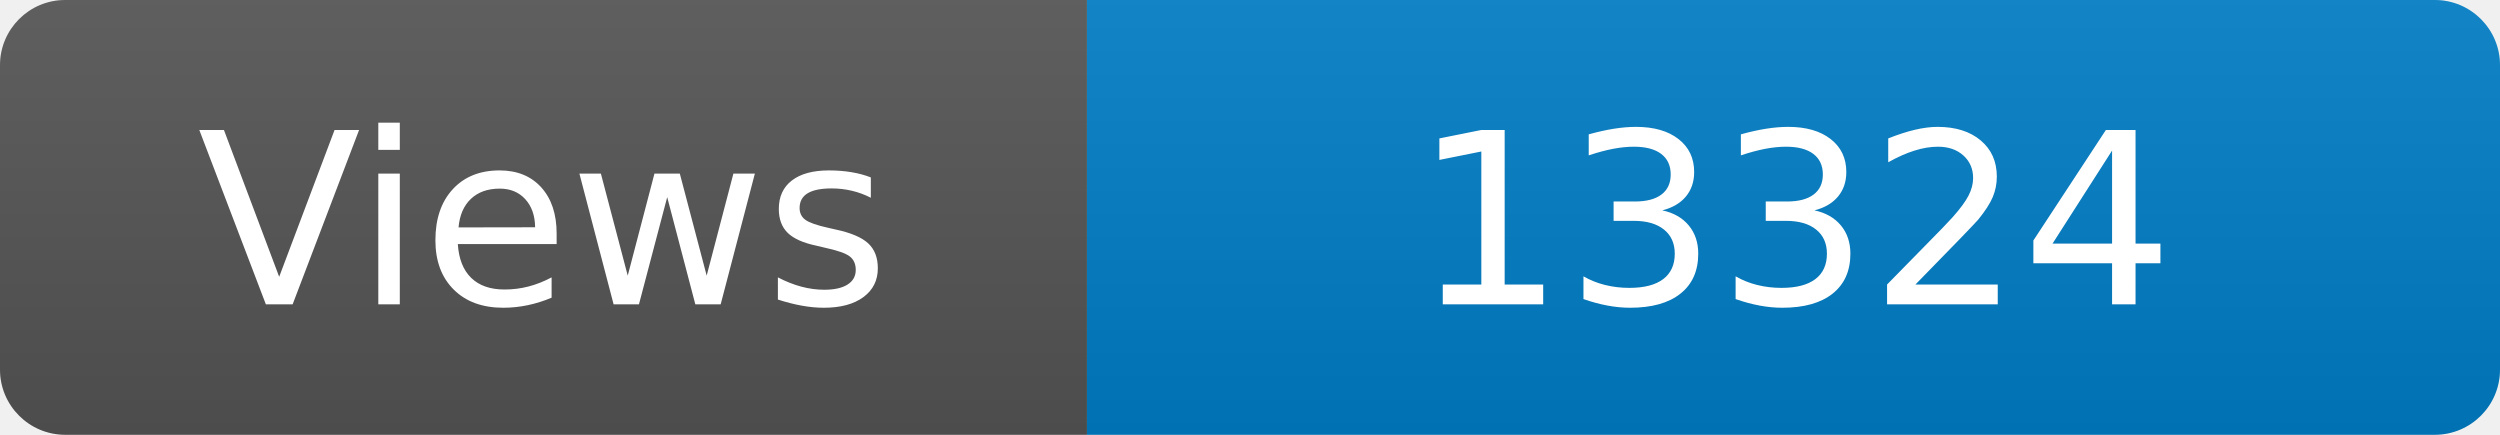
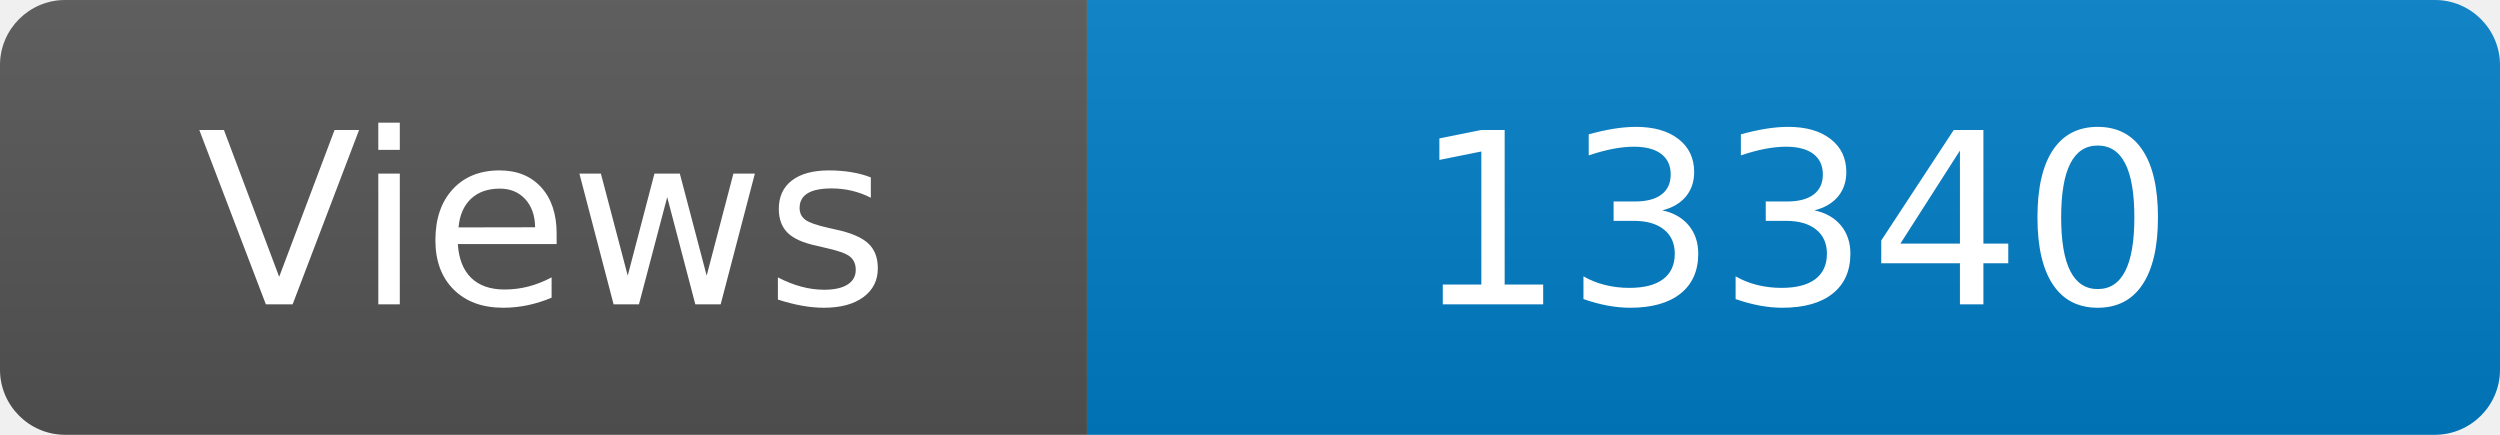
<svg xmlns="http://www.w3.org/2000/svg" width="115" height="20" role="img" aria-label="Maintained?: yes">
  <linearGradient id="s" x2="0" y2="100%">
    <stop offset="0" stop-color="#bbb" stop-opacity=".1" />
    <stop offset="1" stop-opacity=".1" />
  </linearGradient>
  <clipPath id="r">
    <rect width="115" height="20" rx="3" fill="#fff" />
  </clipPath>
  <g clip-path="url(#r)">
    <rect width="50" height="20" fill="#555" />
    <rect x="50" width="160" height="20" fill="#007ec6" />
    <rect width="115" height="20" fill="url(#s)" />
  </g>
  <g fill="#fff" text-anchor="middle" font-family="Verdana,Geneva,DejaVu Sans,sans-serif" font-size="110">
    <text x="250" y="140" transform="scale(.1)" fill="#fff">Views</text>
-     <text x="825" y="140" transform="scale(.1)" fill="#fff">13324</text>
+     <text x="825" y="140" transform="scale(.1)" fill="#fff">13340</text>
  </g>
</svg>
